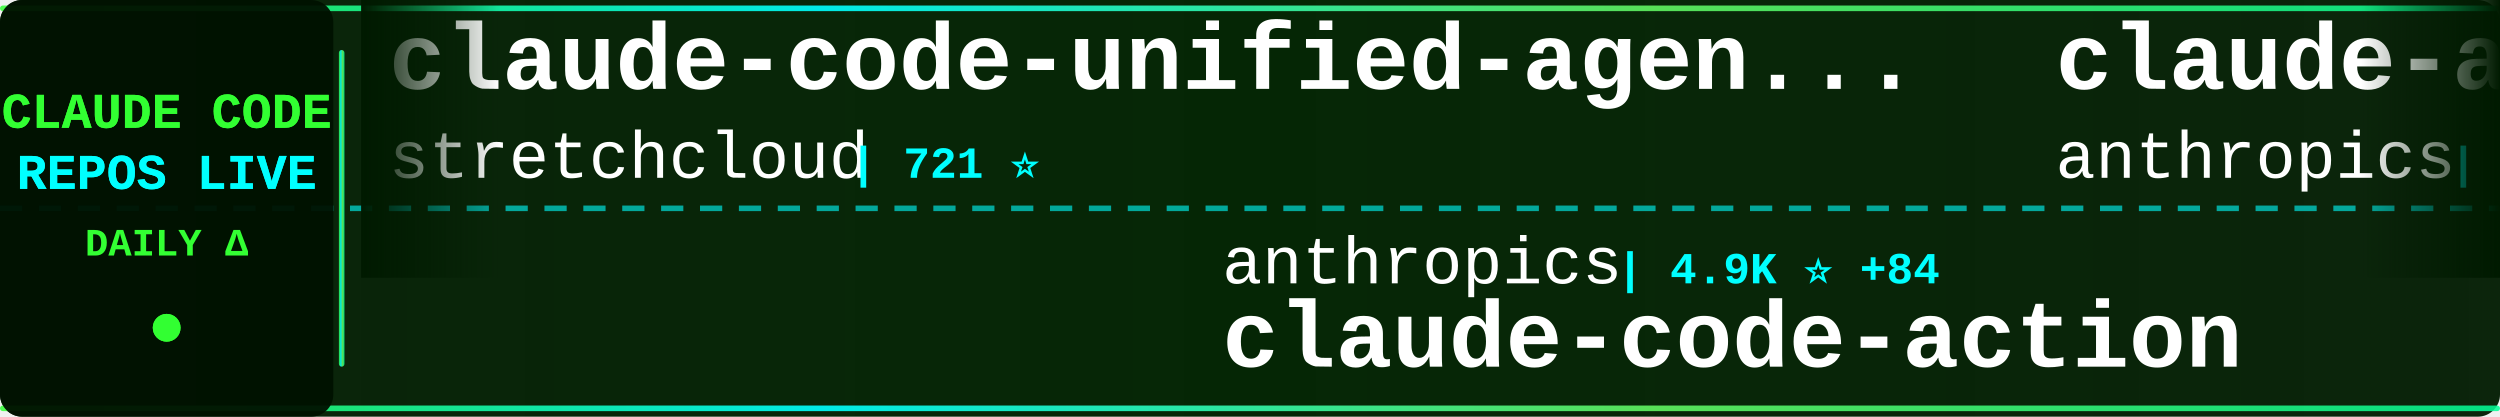
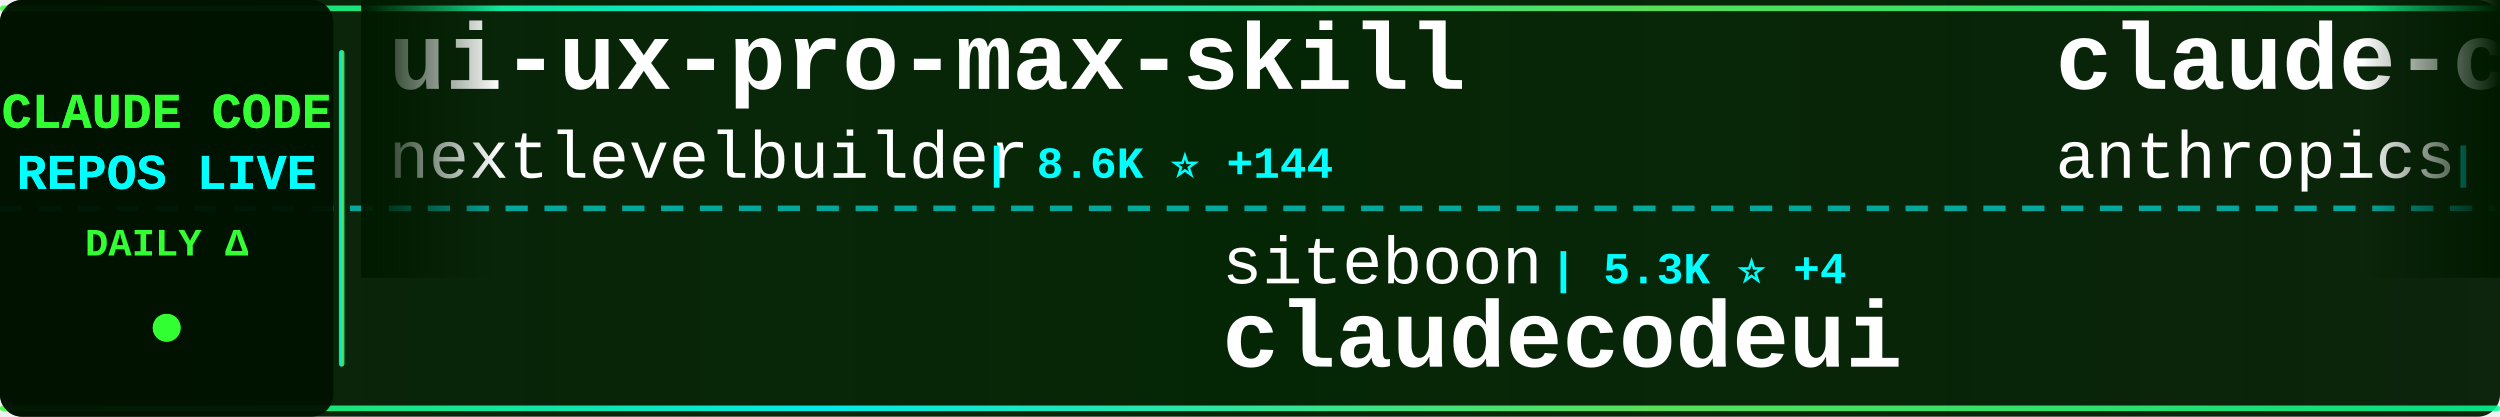
<svg xmlns="http://www.w3.org/2000/svg" width="900" height="150">
  <defs>
    <linearGradient id="tickerBg" x1="0%" y1="0%" x2="100%" y2="0%">
      <stop offset="0%" style="stop-color:#001a00;stop-opacity:0.95" />
      <stop offset="50%" style="stop-color:#002200;stop-opacity:0.98" />
      <stop offset="100%" style="stop-color:#001a00;stop-opacity:0.95" />
    </linearGradient>
    <linearGradient id="borderGrad" x1="0%" y1="0%" x2="100%" y2="0%">
      <stop offset="0%" style="stop-color:#33ff33;stop-opacity:0.85">
        <animate attributeName="stop-opacity" values="0.85;1;0.85" dur="2s" repeatCount="indefinite" />
      </stop>
      <stop offset="33%" style="stop-color:#00ffff;stop-opacity:0.9">
        <animate attributeName="stop-opacity" values="0.9;1;0.9" dur="2.2s" repeatCount="indefinite" />
      </stop>
      <stop offset="66%" style="stop-color:#66ff66;stop-opacity:0.85">
        <animate attributeName="stop-opacity" values="0.85;1;0.85" dur="1.8s" repeatCount="indefinite" />
      </stop>
      <stop offset="100%" style="stop-color:#00ff99;stop-opacity:0.85">
        <animate attributeName="stop-opacity" values="0.85;1;0.85" dur="2s" repeatCount="indefinite" />
      </stop>
    </linearGradient>
    <filter id="textGlow">
      <feGaussianBlur stdDeviation="0.1" result="coloredBlur" />
      <feMerge>
        <feMergeNode in="coloredBlur" />
        <feMergeNode in="SourceGraphic" />
      </feMerge>
    </filter>
    <filter id="metricGlow">
      <feGaussianBlur stdDeviation="0.2" result="coloredBlur" />
      <feMerge>
        <feMergeNode in="coloredBlur" />
        <feMergeNode in="SourceGraphic" />
      </feMerge>
    </filter>
    <linearGradient id="leftFade" x1="0%" y1="0%" x2="100%" y2="0%">
      <stop offset="0%" style="stop-color:#001a00;stop-opacity:1" />
      <stop offset="100%" style="stop-color:#001a00;stop-opacity:0" />
    </linearGradient>
    <linearGradient id="rightFade" x1="0%" y1="0%" x2="100%" y2="0%">
      <stop offset="0%" style="stop-color:#001a00;stop-opacity:0" />
      <stop offset="100%" style="stop-color:#001a00;stop-opacity:1" />
    </linearGradient>
  </defs>
  <rect width="900" height="150" fill="url(#tickerBg)" rx="8" />
  <rect x="0" y="2" width="900" height="2" fill="url(#borderGrad)" rx="1" />
  <rect x="0" y="146" width="900" height="2" fill="url(#borderGrad)" rx="1" />
  <line x1="0" y1="75" x2="900" y2="75" stroke="#00ffff" stroke-width="2" stroke-dasharray="8 6" opacity="0.6" />
  <rect x="0" y="0" width="120" height="150" fill="#001100" opacity="0.95" rx="8" />
  <text x="60" y="46" font-family="'Courier New', monospace" font-size="18" font-weight="bold" fill="#33ff33" text-anchor="middle" filter="url(#textGlow)">
    CLAUDE CODE
  </text>
  <text x="60" y="68" font-family="'Courier New', monospace" font-size="18" font-weight="bold" fill="#00ffff" text-anchor="middle" filter="url(#textGlow)">
    REPOS LIVE
  </text>
  <text x="60" y="92" font-family="'Courier New', monospace" font-size="14" font-weight="bold" fill="#33ff33" text-anchor="middle">
    DAILY Δ
  </text>
  <circle cx="60" cy="118" r="5" fill="#33ff33" filter="url(#metricGlow)">
    <animate attributeName="r" values="4;6;4" dur="1.5s" repeatCount="indefinite" />
    <animate attributeName="opacity" values="0.6;1;0.6" dur="1.5s" repeatCount="indefinite" />
  </circle>
  <rect x="122" y="18" width="2" height="114" fill="url(#borderGrad)" rx="1" />
  <clipPath id="tickerClip">
    <rect x="130" y="0" width="770" height="150" />
  </clipPath>
  <g clip-path="url(#tickerClip)">
    <g id="tickerItems">
      <animateTransform attributeName="transform" attributeType="XML" type="translate" from="0 0" to="-3000 0" dur="54s" repeatCount="indefinite" />
      <g transform="translate(0, 0)">
-         <text x="140" y="32" font-family="'Courier New', monospace" font-size="34" font-weight="bold" fill="#ffffff">claude-code-unified-agen...</text>
-         <text x="140" y="64" font-family="'Courier New', monospace" font-size="24" font-weight="normal" fill="#ffffff" opacity="1.0">stretchcloud</text>
-         <text x="306" y="64" font-family="'Courier New', monospace" font-size="16" font-weight="bold" fill="#00ffff"> | 721 ⭐</text>
+         <text x="140" y="32" font-family="'Courier New', monospace" font-size="34" font-weight="bold" fill="#ffffff">ui-ux-pro-max-skill</text>
+         <text x="140" y="64" font-family="'Courier New', monospace" font-size="24" font-weight="normal" fill="#ffffff" opacity="1.0">nextlevelbuilder</text>
+         <text x="354" y="64" font-family="'Courier New', monospace" font-size="16" font-weight="bold" fill="#00ffff"> | 8.6K ⭐ +144</text>
      </g>
      <g transform="translate(300, 0)">
-         <text x="140" y="102" font-family="'Courier New', monospace" font-size="24" font-weight="normal" fill="#ffffff" opacity="1.0">anthropics</text>
-         <text x="282" y="102" font-family="'Courier New', monospace" font-size="16" font-weight="bold" fill="#00ffff"> | 4.9K ⭐ +84</text>
-         <text x="140" y="132" font-family="'Courier New', monospace" font-size="34" font-weight="bold" fill="#ffffff">claude-code-action</text>
+         <text x="140" y="102" font-family="'Courier New', monospace" font-size="24" font-weight="normal" fill="#ffffff" opacity="1.0">siteboon</text>
+         <text x="258" y="102" font-family="'Courier New', monospace" font-size="16" font-weight="bold" fill="#00ffff"> | 5.3K ⭐ +4</text>
+         <text x="140" y="132" font-family="'Courier New', monospace" font-size="34" font-weight="bold" fill="#ffffff">claudecodeui</text>
      </g>
      <g transform="translate(600, 0)">
-         <text x="140" y="32" font-family="'Courier New', monospace" font-size="34" font-weight="bold" fill="#ffffff">claude-agent-sdk-python</text>
+         <text x="140" y="32" font-family="'Courier New', monospace" font-size="34" font-weight="bold" fill="#ffffff">claude-code-base-action</text>
        <text x="140" y="64" font-family="'Courier New', monospace" font-size="24" font-weight="normal" fill="#ffffff" opacity="1.0">anthropics</text>
-         <text x="282" y="64" font-family="'Courier New', monospace" font-size="16" font-weight="bold" fill="#00ffff"> | 3.9K ⭐ +14</text>
+         <text x="282" y="64" font-family="'Courier New', monospace" font-size="16" font-weight="bold" fill="#00ffff"> | 547 ⭐</text>
      </g>
      <g transform="translate(900, 0)">
-         <text x="140" y="102" font-family="'Courier New', monospace" font-size="24" font-weight="normal" fill="#ffffff" opacity="1.0">sugyan</text>
-         <text x="234" y="102" font-family="'Courier New', monospace" font-size="16" font-weight="bold" fill="#00ffff"> | 810 ⭐ +1</text>
-         <text x="140" y="132" font-family="'Courier New', monospace" font-size="34" font-weight="bold" fill="#ffffff">claude-code-webui</text>
+         <text x="140" y="102" font-family="'Courier New', monospace" font-size="24" font-weight="normal" fill="#ffffff" opacity="1.0">d-kimuson</text>
+         <text x="270" y="102" font-family="'Courier New', monospace" font-size="16" font-weight="bold" fill="#00ffff"> | 760 ⭐</text>
+         <text x="140" y="132" font-family="'Courier New', monospace" font-size="34" font-weight="bold" fill="#ffffff">claude-code-viewer</text>
      </g>
      <g transform="translate(1200, 0)">
-         <text x="140" y="32" font-family="'Courier New', monospace" font-size="34" font-weight="bold" fill="#ffffff">sc-claude-code-files</text>
-         <text x="140" y="64" font-family="'Courier New', monospace" font-size="24" font-weight="normal" fill="#ffffff" opacity="1.0">https-deeplearning-ai</text>
-         <text x="414" y="64" font-family="'Courier New', monospace" font-size="16" font-weight="bold" fill="#00ffff"> | 356 ⭐</text>
+         <text x="140" y="32" font-family="'Courier New', monospace" font-size="34" font-weight="bold" fill="#ffffff">Claudable</text>
+         <text x="140" y="64" font-family="'Courier New', monospace" font-size="24" font-weight="normal" fill="#ffffff" opacity="1.0">opactorai</text>
+         <text x="270" y="64" font-family="'Courier New', monospace" font-size="16" font-weight="bold" fill="#00ffff"> | 3.6K ⭐ +2</text>
      </g>
      <g transform="translate(1500, 0)">
-         <text x="140" y="102" font-family="'Courier New', monospace" font-size="24" font-weight="normal" fill="#ffffff" opacity="1.0">rizethereum</text>
-         <text x="294" y="102" font-family="'Courier New', monospace" font-size="16" font-weight="bold" fill="#00ffff"> | 1.7K ⭐</text>
-         <text x="140" y="132" font-family="'Courier New', monospace" font-size="34" font-weight="bold" fill="#ffffff">claude-code-requirements...</text>
+         <text x="140" y="102" font-family="'Courier New', monospace" font-size="24" font-weight="normal" fill="#ffffff" opacity="1.0">Dicklesworthstone</text>
+         <text x="366" y="102" font-family="'Courier New', monospace" font-size="16" font-weight="bold" fill="#00ffff"> | 620 ⭐ +1</text>
+         <text x="140" y="132" font-family="'Courier New', monospace" font-size="34" font-weight="bold" fill="#ffffff">claude_code_agent_farm</text>
      </g>
      <g transform="translate(1800, 0)">
-         <text x="140" y="32" font-family="'Courier New', monospace" font-size="34" font-weight="bold" fill="#ffffff">claude-code-subagents</text>
-         <text x="140" y="64" font-family="'Courier New', monospace" font-size="24" font-weight="normal" fill="#ffffff" opacity="1.0">0xfurai</text>
-         <text x="246" y="64" font-family="'Courier New', monospace" font-size="16" font-weight="bold" fill="#00ffff"> | 611 ⭐ +2</text>
+         <text x="140" y="32" font-family="'Courier New', monospace" font-size="34" font-weight="bold" fill="#ffffff">claude-code</text>
+         <text x="140" y="64" font-family="'Courier New', monospace" font-size="24" font-weight="normal" fill="#ffffff" opacity="1.0">MadAppGang</text>
+         <text x="282" y="64" font-family="'Courier New', monospace" font-size="16" font-weight="bold" fill="#00ffff"> | 202 ⭐ +1</text>
      </g>
      <g transform="translate(2100, 0)">
-         <text x="140" y="102" font-family="'Courier New', monospace" font-size="24" font-weight="normal" fill="#ffffff" opacity="1.0">github</text>
-         <text x="234" y="102" font-family="'Courier New', monospace" font-size="16" font-weight="bold" fill="#00ffff"> | 60.6K ⭐ +83</text>
-         <text x="140" y="132" font-family="'Courier New', monospace" font-size="34" font-weight="bold" fill="#ffffff">spec-kit</text>
+         <text x="140" y="102" font-family="'Courier New', monospace" font-size="24" font-weight="normal" fill="#ffffff" opacity="1.0">glidea</text>
+         <text x="234" y="102" font-family="'Courier New', monospace" font-size="16" font-weight="bold" fill="#00ffff"> | 237 ⭐ +1</text>
+         <text x="140" y="132" font-family="'Courier New', monospace" font-size="34" font-weight="bold" fill="#ffffff">claude-worker-proxy</text>
      </g>
      <g transform="translate(2400, 0)">
-         <text x="140" y="32" font-family="'Courier New', monospace" font-size="34" font-weight="bold" fill="#ffffff">claude-code-chat</text>
-         <text x="140" y="64" font-family="'Courier New', monospace" font-size="24" font-weight="normal" fill="#ffffff" opacity="1.0">andrepimenta</text>
-         <text x="306" y="64" font-family="'Courier New', monospace" font-size="16" font-weight="bold" fill="#00ffff"> | 961 ⭐ +1</text>
+         <text x="140" y="32" font-family="'Courier New', monospace" font-size="34" font-weight="bold" fill="#ffffff">claude-code-hub</text>
+         <text x="140" y="64" font-family="'Courier New', monospace" font-size="24" font-weight="normal" fill="#ffffff" opacity="1.0">zsio</text>
+         <text x="210" y="64" font-family="'Courier New', monospace" font-size="16" font-weight="bold" fill="#00ffff"> | 145 ⭐</text>
      </g>
      <g transform="translate(2700, 0)">
-         <text x="140" y="102" font-family="'Courier New', monospace" font-size="24" font-weight="normal" fill="#ffffff" opacity="1.0">anomalyco</text>
-         <text x="270" y="102" font-family="'Courier New', monospace" font-size="16" font-weight="bold" fill="#00ffff"> | 52.7K ⭐ +600</text>
-         <text x="140" y="132" font-family="'Courier New', monospace" font-size="34" font-weight="bold" fill="#ffffff">opencode</text>
+         <text x="140" y="102" font-family="'Courier New', monospace" font-size="24" font-weight="normal" fill="#ffffff" opacity="1.0">zed-industries</text>
+         <text x="330" y="102" font-family="'Courier New', monospace" font-size="16" font-weight="bold" fill="#00ffff"> | 696 ⭐</text>
+         <text x="140" y="132" font-family="'Courier New', monospace" font-size="34" font-weight="bold" fill="#ffffff">claude-code-acp</text>
      </g>
      <g transform="translate(3000, 0)">
-         <text x="140" y="32" font-family="'Courier New', monospace" font-size="34" font-weight="bold" fill="#ffffff">claude-code-unified-agen...</text>
-         <text x="140" y="64" font-family="'Courier New', monospace" font-size="24" font-weight="normal" fill="#ffffff" opacity="1.0">stretchcloud</text>
-         <text x="306" y="64" font-family="'Courier New', monospace" font-size="16" font-weight="bold" fill="#00ffff"> | 721 ⭐</text>
+         <text x="140" y="32" font-family="'Courier New', monospace" font-size="34" font-weight="bold" fill="#ffffff">ui-ux-pro-max-skill</text>
+         <text x="140" y="64" font-family="'Courier New', monospace" font-size="24" font-weight="normal" fill="#ffffff" opacity="1.0">nextlevelbuilder</text>
+         <text x="354" y="64" font-family="'Courier New', monospace" font-size="16" font-weight="bold" fill="#00ffff"> | 8.6K ⭐ +144</text>
      </g>
      <g transform="translate(3300, 0)">
-         <text x="140" y="102" font-family="'Courier New', monospace" font-size="24" font-weight="normal" fill="#ffffff" opacity="1.0">anthropics</text>
-         <text x="282" y="102" font-family="'Courier New', monospace" font-size="16" font-weight="bold" fill="#00ffff"> | 4.9K ⭐ +84</text>
-         <text x="140" y="132" font-family="'Courier New', monospace" font-size="34" font-weight="bold" fill="#ffffff">claude-code-action</text>
+         <text x="140" y="102" font-family="'Courier New', monospace" font-size="24" font-weight="normal" fill="#ffffff" opacity="1.0">siteboon</text>
+         <text x="258" y="102" font-family="'Courier New', monospace" font-size="16" font-weight="bold" fill="#00ffff"> | 5.3K ⭐ +4</text>
+         <text x="140" y="132" font-family="'Courier New', monospace" font-size="34" font-weight="bold" fill="#ffffff">claudecodeui</text>
      </g>
      <g transform="translate(3600, 0)">
-         <text x="140" y="32" font-family="'Courier New', monospace" font-size="34" font-weight="bold" fill="#ffffff">claude-agent-sdk-python</text>
+         <text x="140" y="32" font-family="'Courier New', monospace" font-size="34" font-weight="bold" fill="#ffffff">claude-code-base-action</text>
        <text x="140" y="64" font-family="'Courier New', monospace" font-size="24" font-weight="normal" fill="#ffffff" opacity="1.0">anthropics</text>
-         <text x="282" y="64" font-family="'Courier New', monospace" font-size="16" font-weight="bold" fill="#00ffff"> | 3.9K ⭐ +14</text>
+         <text x="282" y="64" font-family="'Courier New', monospace" font-size="16" font-weight="bold" fill="#00ffff"> | 547 ⭐</text>
      </g>
      <g transform="translate(3900, 0)">
-         <text x="140" y="102" font-family="'Courier New', monospace" font-size="24" font-weight="normal" fill="#ffffff" opacity="1.0">sugyan</text>
-         <text x="234" y="102" font-family="'Courier New', monospace" font-size="16" font-weight="bold" fill="#00ffff"> | 810 ⭐ +1</text>
-         <text x="140" y="132" font-family="'Courier New', monospace" font-size="34" font-weight="bold" fill="#ffffff">claude-code-webui</text>
+         <text x="140" y="102" font-family="'Courier New', monospace" font-size="24" font-weight="normal" fill="#ffffff" opacity="1.0">d-kimuson</text>
+         <text x="270" y="102" font-family="'Courier New', monospace" font-size="16" font-weight="bold" fill="#00ffff"> | 760 ⭐</text>
+         <text x="140" y="132" font-family="'Courier New', monospace" font-size="34" font-weight="bold" fill="#ffffff">claude-code-viewer</text>
      </g>
    </g>
  </g>
  <rect x="130" y="0" width="50" height="100" fill="url(#leftFade)" />
  <rect x="850" y="0" width="50" height="100" fill="url(#rightFade)" />
</svg>
